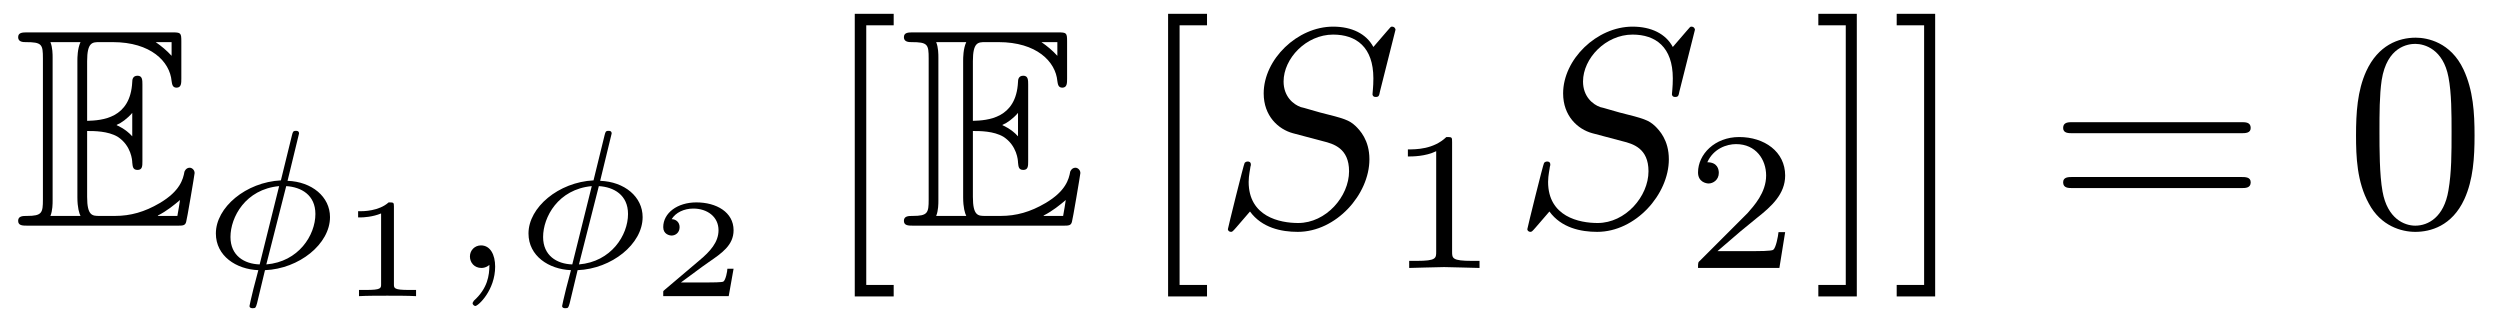
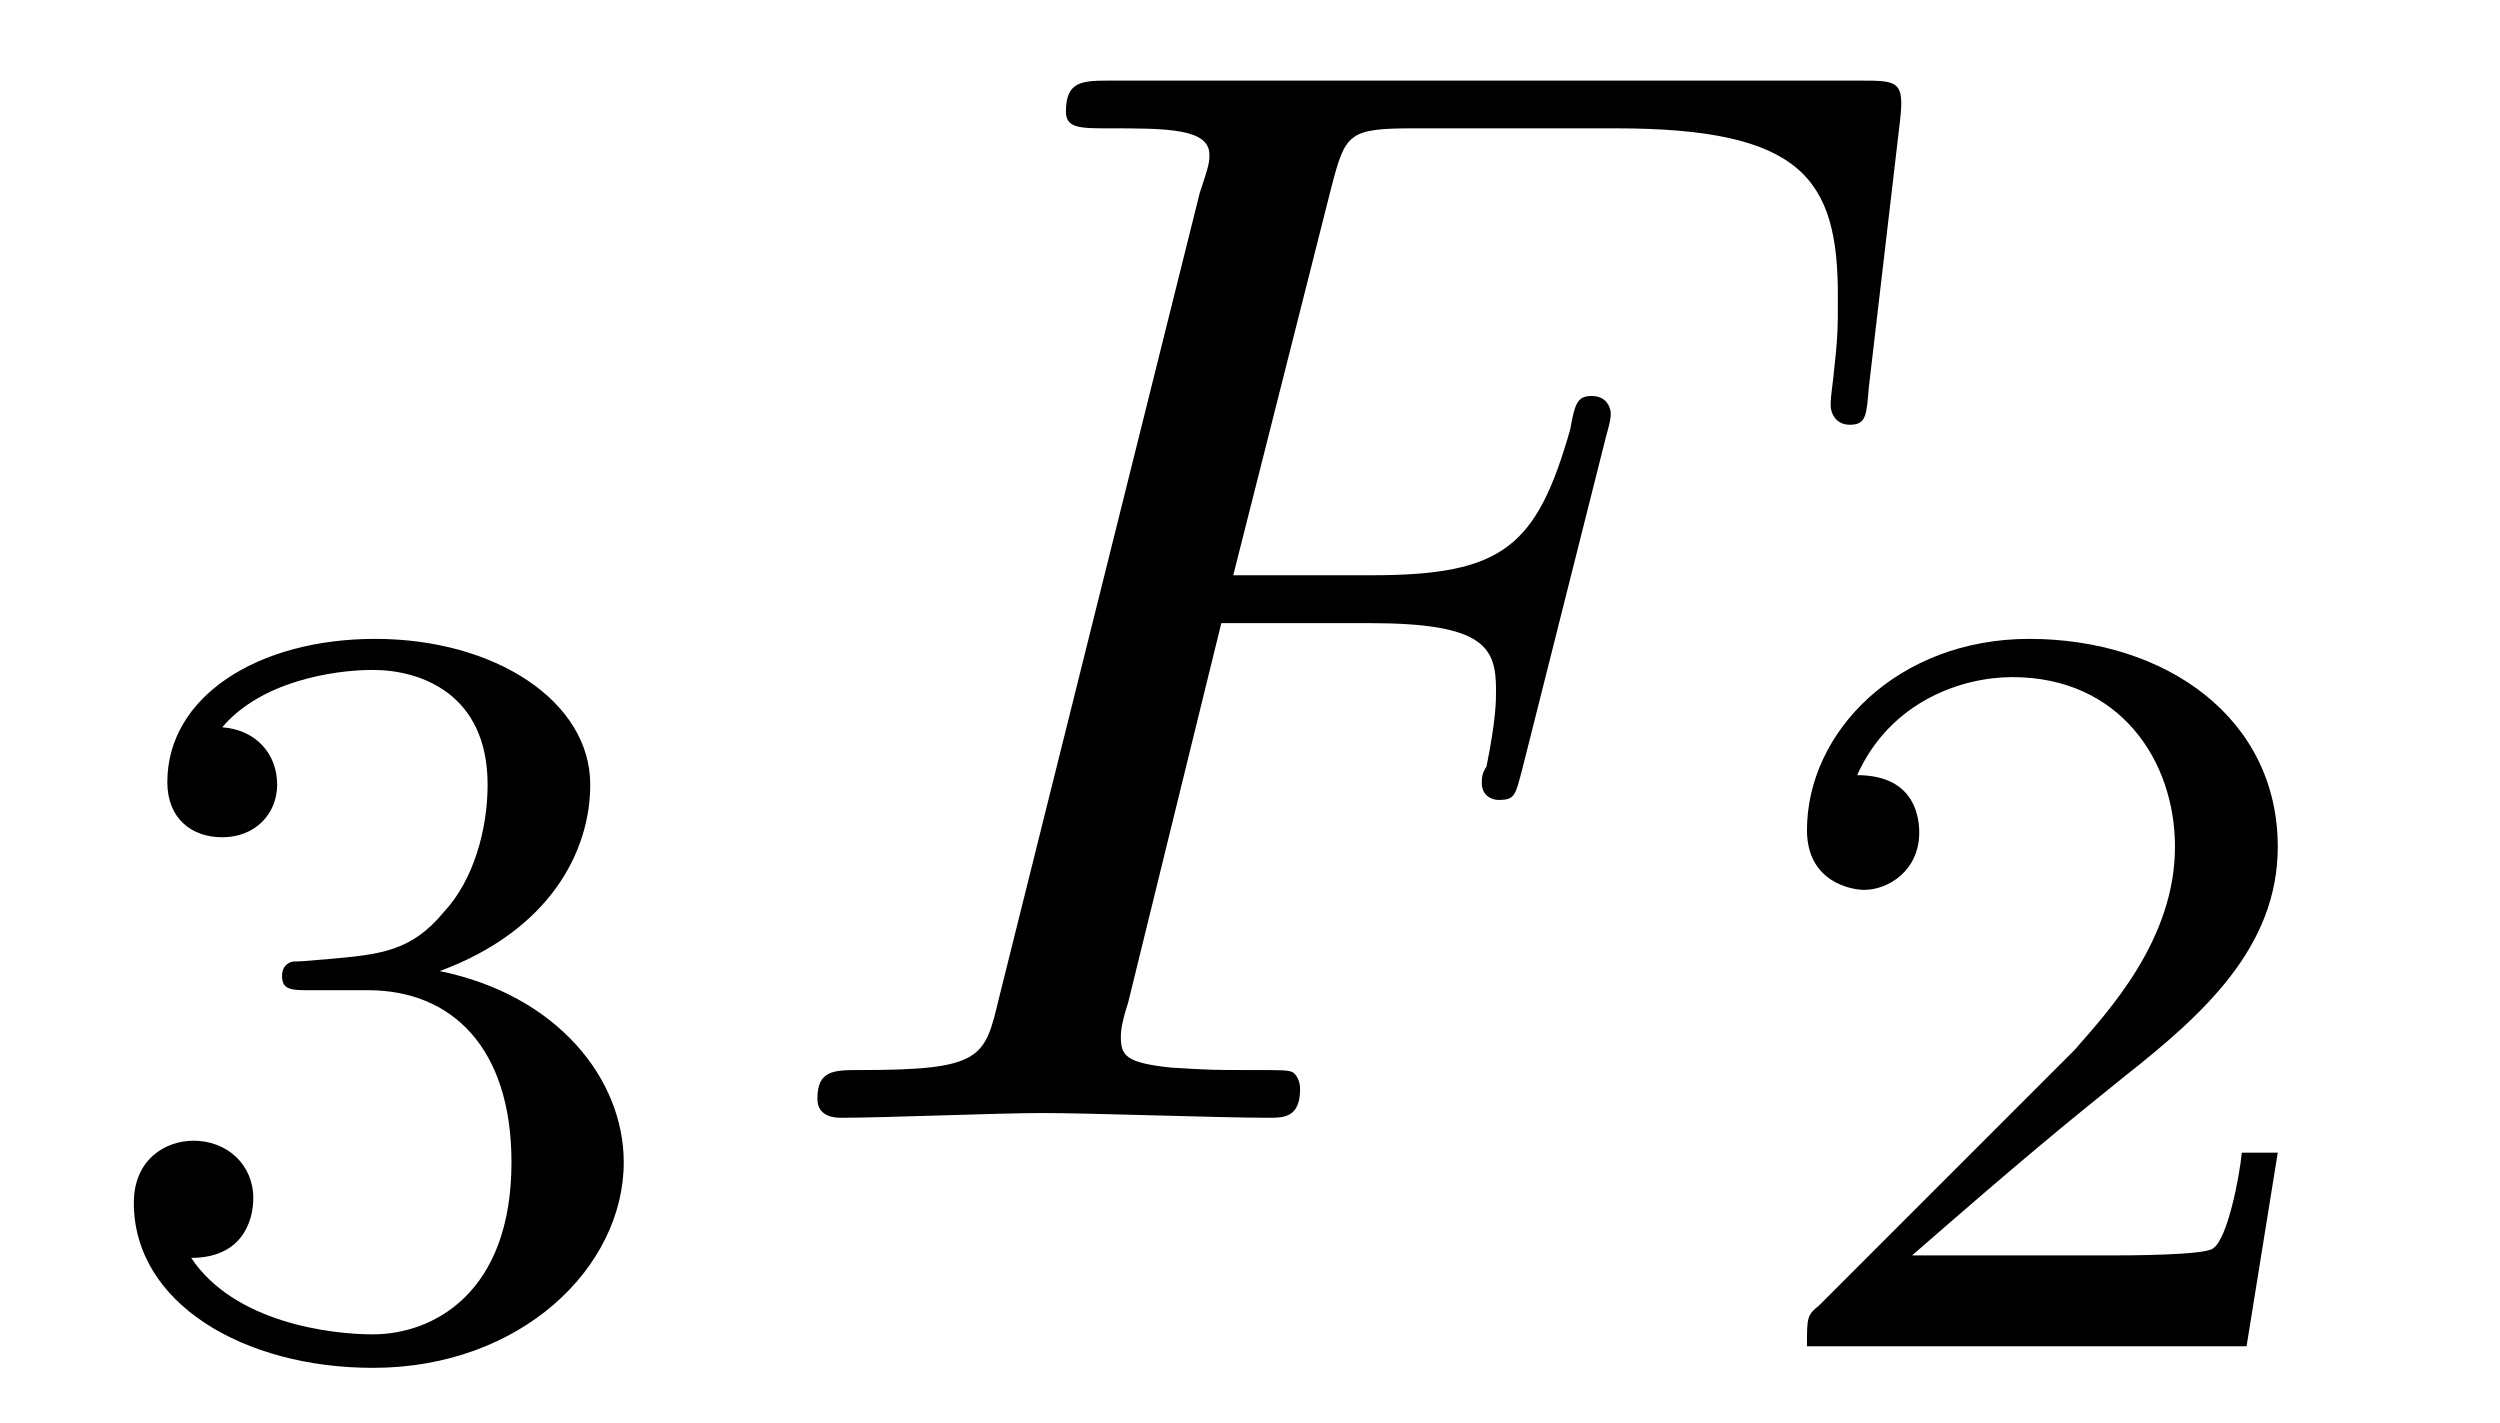
- <svg xmlns="http://www.w3.org/2000/svg" xmlns:xlink="http://www.w3.org/1999/xlink" viewBox="0 0 88.317 11.322">
+ <svg xmlns="http://www.w3.org/2000/svg" xmlns:xlink="http://www.w3.org/1999/xlink" viewBox="0 0 16.345 9.302">
  <defs>
    <g>
      <g id="glyph-0-0">
-         <path d="M 2.578 -3.344 C 2.828 -3.344 3.312 -3.344 3.656 -3.141 C 4.141 -2.828 4.172 -2.297 4.172 -2.234 C 4.188 -2.094 4.188 -1.969 4.359 -1.969 C 4.531 -1.969 4.531 -2.109 4.531 -2.281 L 4.531 -4.984 C 4.531 -5.141 4.531 -5.297 4.359 -5.297 C 4.188 -5.297 4.172 -5.156 4.172 -5.078 C 4.109 -3.781 3.094 -3.719 2.578 -3.703 L 2.578 -5.812 C 2.578 -6.484 2.766 -6.484 3.016 -6.484 L 3.484 -6.484 C 4.828 -6.484 5.5 -5.797 5.562 -5.109 C 5.578 -5.031 5.578 -4.875 5.734 -4.875 C 5.906 -4.875 5.906 -5.031 5.906 -5.203 L 5.906 -6.5 C 5.906 -6.812 5.891 -6.828 5.578 -6.828 L 0.484 -6.828 C 0.297 -6.828 0.141 -6.828 0.141 -6.656 C 0.141 -6.484 0.328 -6.484 0.406 -6.484 C 0.984 -6.484 1.016 -6.406 1.016 -5.906 L 1.016 -0.922 C 1.016 -0.453 0.984 -0.344 0.453 -0.344 C 0.312 -0.344 0.141 -0.344 0.141 -0.172 C 0.141 0 0.297 0 0.484 0 L 5.766 0 C 5.953 0 6.047 0 6.078 -0.141 C 6.094 -0.156 6.375 -1.812 6.375 -1.859 C 6.375 -1.969 6.281 -2.047 6.203 -2.047 C 6.062 -2.047 6.016 -1.906 6.016 -1.906 C 5.969 -1.641 5.859 -1.219 5.141 -0.797 C 4.609 -0.484 4.109 -0.344 3.562 -0.344 L 3.016 -0.344 C 2.766 -0.344 2.578 -0.344 2.578 -1.016 Z M 5.562 -6.484 L 5.562 -6 C 5.391 -6.188 5.203 -6.344 5 -6.484 Z M 3.625 -3.562 C 3.781 -3.625 4 -3.781 4.172 -3.984 L 4.172 -3.156 C 3.938 -3.422 3.625 -3.547 3.625 -3.547 Z M 1.359 -5.938 C 1.359 -6.047 1.359 -6.297 1.281 -6.484 L 2.344 -6.484 C 2.234 -6.25 2.234 -5.922 2.234 -5.828 L 2.234 -1 C 2.234 -0.641 2.297 -0.438 2.344 -0.344 L 1.281 -0.344 C 1.359 -0.531 1.359 -0.781 1.359 -0.891 Z M 5.078 -0.344 L 5.078 -0.359 C 5.391 -0.516 5.656 -0.734 5.859 -0.906 C 5.859 -0.875 5.781 -0.422 5.766 -0.344 Z M 5.078 -0.344 " />
+         <path d="M 1.906 -2.328 C 2.453 -2.328 2.844 -1.953 2.844 -1.203 C 2.844 -0.344 2.328 -0.078 1.938 -0.078 C 1.656 -0.078 1.031 -0.156 0.75 -0.578 C 1.078 -0.578 1.156 -0.812 1.156 -0.969 C 1.156 -1.188 0.984 -1.344 0.766 -1.344 C 0.578 -1.344 0.375 -1.219 0.375 -0.938 C 0.375 -0.281 1.094 0.141 1.938 0.141 C 2.906 0.141 3.578 -0.516 3.578 -1.203 C 3.578 -1.75 3.141 -2.297 2.375 -2.453 C 3.094 -2.719 3.359 -3.234 3.359 -3.672 C 3.359 -4.219 2.734 -4.625 1.953 -4.625 C 1.188 -4.625 0.594 -4.25 0.594 -3.688 C 0.594 -3.453 0.75 -3.328 0.953 -3.328 C 1.172 -3.328 1.312 -3.484 1.312 -3.672 C 1.312 -3.875 1.172 -4.031 0.953 -4.047 C 1.203 -4.344 1.672 -4.422 1.938 -4.422 C 2.25 -4.422 2.688 -4.266 2.688 -3.672 C 2.688 -3.375 2.594 -3.047 2.406 -2.844 C 2.188 -2.578 1.984 -2.562 1.641 -2.531 C 1.469 -2.516 1.453 -2.516 1.422 -2.516 C 1.406 -2.516 1.344 -2.5 1.344 -2.422 C 1.344 -2.328 1.406 -2.328 1.531 -2.328 Z M 1.906 -2.328 " />
+       </g>
+       <g id="glyph-0-1">
+         <path d="M 3.516 -1.266 L 3.281 -1.266 C 3.266 -1.109 3.188 -0.703 3.094 -0.641 C 3.047 -0.594 2.516 -0.594 2.406 -0.594 L 1.125 -0.594 C 1.859 -1.234 2.109 -1.438 2.516 -1.766 C 3.031 -2.172 3.516 -2.609 3.516 -3.266 C 3.516 -4.109 2.781 -4.625 1.891 -4.625 C 1.031 -4.625 0.438 -4.016 0.438 -3.375 C 0.438 -3.031 0.734 -2.984 0.812 -2.984 C 0.969 -2.984 1.172 -3.109 1.172 -3.359 C 1.172 -3.484 1.125 -3.734 0.766 -3.734 C 0.984 -4.219 1.453 -4.375 1.781 -4.375 C 2.484 -4.375 2.844 -3.828 2.844 -3.266 C 2.844 -2.656 2.406 -2.188 2.188 -1.938 L 0.516 -0.266 C 0.438 -0.203 0.438 -0.188 0.438 0 L 3.312 0 Z M 3.516 -1.266 " />
      </g>
      <g id="glyph-1-0">
-         <path d="M 3.422 -4.75 C 3.422 -4.844 3.344 -4.844 3.312 -4.844 C 3.203 -4.844 3.203 -4.797 3.172 -4.688 L 2.781 -3.094 C 1.547 -3.031 0.484 -2.141 0.484 -1.219 C 0.484 -0.422 1.203 0.047 1.984 0.078 C 1.922 0.297 1.875 0.516 1.812 0.734 C 1.734 1.062 1.672 1.312 1.672 1.344 C 1.672 1.422 1.766 1.422 1.781 1.422 C 1.891 1.422 1.891 1.406 1.938 1.25 L 2.219 0.078 C 3.422 0.031 4.516 -0.844 4.516 -1.797 C 4.516 -2.516 3.875 -3.047 3.016 -3.078 Z M 2.031 -0.125 C 1.484 -0.141 1 -0.438 1 -1.094 C 1 -1.797 1.531 -2.781 2.719 -2.891 Z M 2.969 -2.891 C 3.5 -2.859 4 -2.578 4 -1.906 C 4 -1.156 3.406 -0.219 2.266 -0.125 Z M 2.969 -2.891 " />
-       </g>
-       <g id="glyph-1-1">
-         <path d="M 1.469 -0.109 C 1.469 0.266 1.406 0.719 0.922 1.156 C 0.906 1.188 0.875 1.219 0.875 1.25 C 0.875 1.297 0.938 1.344 0.969 1.344 C 1.078 1.344 1.672 0.781 1.672 -0.047 C 1.672 -0.469 1.5 -0.797 1.172 -0.797 C 0.953 -0.797 0.781 -0.625 0.781 -0.406 C 0.781 -0.188 0.938 0 1.188 0 C 1.359 0 1.469 -0.109 1.469 -0.109 Z M 1.469 -0.109 " />
-       </g>
-       <g id="glyph-2-0">
-         <path d="M 1.984 -3.172 C 1.984 -3.312 1.969 -3.312 1.797 -3.312 C 1.453 -3 0.891 -3 0.797 -3 L 0.719 -3 L 0.719 -2.781 L 0.797 -2.781 C 0.906 -2.781 1.234 -2.797 1.531 -2.922 L 1.531 -0.422 C 1.531 -0.281 1.531 -0.219 1 -0.219 L 0.75 -0.219 L 0.75 0 C 1.016 -0.016 1.469 -0.016 1.75 -0.016 C 2.047 -0.016 2.484 -0.016 2.766 0 L 2.766 -0.219 L 2.516 -0.219 C 1.984 -0.219 1.984 -0.281 1.984 -0.422 Z M 1.984 -3.172 " />
-       </g>
-       <g id="glyph-2-1">
-         <path d="M 2.938 -0.969 L 2.719 -0.969 C 2.719 -0.875 2.656 -0.562 2.578 -0.516 C 2.547 -0.484 2.125 -0.484 2.047 -0.484 L 1.078 -0.484 C 1.406 -0.719 1.766 -1 2.062 -1.203 C 2.516 -1.516 2.938 -1.797 2.938 -2.328 C 2.938 -2.969 2.328 -3.312 1.625 -3.312 C 0.953 -3.312 0.453 -2.938 0.453 -2.438 C 0.453 -2.188 0.672 -2.141 0.75 -2.141 C 0.875 -2.141 1.031 -2.234 1.031 -2.438 C 1.031 -2.609 0.906 -2.719 0.75 -2.719 C 0.891 -2.953 1.188 -3.094 1.516 -3.094 C 2 -3.094 2.406 -2.812 2.406 -2.328 C 2.406 -1.906 2.109 -1.578 1.734 -1.266 L 0.516 -0.234 C 0.469 -0.188 0.453 -0.188 0.453 -0.156 L 0.453 0 L 2.766 0 Z M 2.938 -0.969 " />
-       </g>
-       <g id="glyph-3-0">
-         <path d="M 2.547 2.5 L 2.547 2.094 L 1.578 2.094 L 1.578 -7.078 L 2.547 -7.078 L 2.547 -7.484 L 1.172 -7.484 L 1.172 2.5 Z M 2.547 2.5 " />
-       </g>
-       <g id="glyph-3-1">
-         <path d="M 1.578 -7.484 L 0.219 -7.484 L 0.219 -7.078 L 1.188 -7.078 L 1.188 2.094 L 0.219 2.094 L 0.219 2.5 L 1.578 2.5 Z M 1.578 -7.484 " />
-       </g>
-       <g id="glyph-3-2">
-         <path d="M 6.844 -3.266 C 7 -3.266 7.188 -3.266 7.188 -3.453 C 7.188 -3.656 7 -3.656 6.859 -3.656 L 0.891 -3.656 C 0.75 -3.656 0.562 -3.656 0.562 -3.453 C 0.562 -3.266 0.75 -3.266 0.891 -3.266 Z M 6.859 -1.328 C 7 -1.328 7.188 -1.328 7.188 -1.531 C 7.188 -1.719 7 -1.719 6.844 -1.719 L 0.891 -1.719 C 0.75 -1.719 0.562 -1.719 0.562 -1.531 C 0.562 -1.328 0.75 -1.328 0.891 -1.328 Z M 6.859 -1.328 " />
-       </g>
-       <g id="glyph-3-3">
-         <path d="M 4.578 -3.188 C 4.578 -3.984 4.531 -4.781 4.188 -5.516 C 3.734 -6.484 2.906 -6.641 2.5 -6.641 C 1.891 -6.641 1.172 -6.375 0.75 -5.453 C 0.438 -4.766 0.391 -3.984 0.391 -3.188 C 0.391 -2.438 0.422 -1.547 0.844 -0.781 C 1.266 0.016 2 0.219 2.484 0.219 C 3.016 0.219 3.781 0.016 4.219 -0.938 C 4.531 -1.625 4.578 -2.406 4.578 -3.188 Z M 2.484 0 C 2.094 0 1.5 -0.25 1.328 -1.203 C 1.219 -1.797 1.219 -2.719 1.219 -3.312 C 1.219 -3.953 1.219 -4.609 1.297 -5.141 C 1.484 -6.328 2.234 -6.422 2.484 -6.422 C 2.812 -6.422 3.469 -6.234 3.656 -5.25 C 3.766 -4.688 3.766 -3.938 3.766 -3.312 C 3.766 -2.562 3.766 -1.891 3.656 -1.25 C 3.5 -0.297 2.938 0 2.484 0 Z M 2.484 0 " />
-       </g>
-       <g id="glyph-4-0">
-         <path d="M 6.438 -6.922 C 6.438 -6.953 6.406 -7.031 6.312 -7.031 C 6.266 -7.031 6.266 -7.016 6.141 -6.875 L 5.656 -6.312 C 5.406 -6.781 4.891 -7.031 4.234 -7.031 C 2.969 -7.031 1.781 -5.875 1.781 -4.672 C 1.781 -3.875 2.297 -3.406 2.812 -3.266 L 3.875 -2.984 C 4.25 -2.891 4.797 -2.734 4.797 -1.922 C 4.797 -1.031 3.984 -0.094 3 -0.094 C 2.359 -0.094 1.25 -0.312 1.25 -1.547 C 1.25 -1.781 1.312 -2.031 1.312 -2.078 C 1.328 -2.125 1.328 -2.141 1.328 -2.156 C 1.328 -2.25 1.266 -2.266 1.219 -2.266 C 1.172 -2.266 1.141 -2.25 1.109 -2.219 C 1.078 -2.188 0.516 0.094 0.516 0.125 C 0.516 0.172 0.562 0.219 0.625 0.219 C 0.672 0.219 0.688 0.203 0.812 0.062 L 1.297 -0.5 C 1.719 0.078 2.406 0.219 2.984 0.219 C 4.344 0.219 5.516 -1.109 5.516 -2.344 C 5.516 -3.031 5.172 -3.375 5.031 -3.516 C 4.797 -3.734 4.641 -3.781 3.766 -4 C 3.531 -4.062 3.188 -4.172 3.094 -4.188 C 2.828 -4.281 2.484 -4.562 2.484 -5.094 C 2.484 -5.906 3.281 -6.75 4.234 -6.75 C 5.047 -6.75 5.656 -6.312 5.656 -5.203 C 5.656 -4.891 5.625 -4.703 5.625 -4.641 C 5.625 -4.641 5.625 -4.547 5.734 -4.547 C 5.844 -4.547 5.859 -4.578 5.891 -4.75 Z M 6.438 -6.922 " />
-       </g>
-       <g id="glyph-5-0">
-         <path d="M 2.328 -4.438 C 2.328 -4.625 2.328 -4.625 2.125 -4.625 C 1.672 -4.188 1.047 -4.188 0.766 -4.188 L 0.766 -3.938 C 0.922 -3.938 1.391 -3.938 1.766 -4.125 L 1.766 -0.578 C 1.766 -0.344 1.766 -0.25 1.078 -0.25 L 0.812 -0.25 L 0.812 0 C 0.938 0 1.797 -0.031 2.047 -0.031 C 2.266 -0.031 3.141 0 3.297 0 L 3.297 -0.25 L 3.031 -0.25 C 2.328 -0.25 2.328 -0.344 2.328 -0.578 Z M 2.328 -4.438 " />
-       </g>
-       <g id="glyph-5-1">
-         <path d="M 3.516 -1.266 L 3.281 -1.266 C 3.266 -1.109 3.188 -0.703 3.094 -0.641 C 3.047 -0.594 2.516 -0.594 2.406 -0.594 L 1.125 -0.594 C 1.859 -1.234 2.109 -1.438 2.516 -1.766 C 3.031 -2.172 3.516 -2.609 3.516 -3.266 C 3.516 -4.109 2.781 -4.625 1.891 -4.625 C 1.031 -4.625 0.438 -4.016 0.438 -3.375 C 0.438 -3.031 0.734 -2.984 0.812 -2.984 C 0.969 -2.984 1.172 -3.109 1.172 -3.359 C 1.172 -3.484 1.125 -3.734 0.766 -3.734 C 0.984 -4.219 1.453 -4.375 1.781 -4.375 C 2.484 -4.375 2.844 -3.828 2.844 -3.266 C 2.844 -2.656 2.406 -2.188 2.188 -1.938 L 0.516 -0.266 C 0.438 -0.203 0.438 -0.188 0.438 0 L 3.312 0 Z M 3.516 -1.266 " />
+         <path d="M 3.016 -3.234 L 3.984 -3.234 C 4.734 -3.234 4.812 -3.078 4.812 -2.797 C 4.812 -2.719 4.812 -2.609 4.75 -2.297 C 4.719 -2.25 4.719 -2.219 4.719 -2.188 C 4.719 -2.109 4.781 -2.078 4.828 -2.078 C 4.938 -2.078 4.938 -2.109 4.984 -2.281 L 5.531 -4.453 C 5.562 -4.562 5.562 -4.578 5.562 -4.609 C 5.562 -4.625 5.547 -4.719 5.438 -4.719 C 5.344 -4.719 5.328 -4.672 5.297 -4.5 C 5.078 -3.734 4.859 -3.547 4 -3.547 L 3.094 -3.547 L 3.734 -6.078 C 3.828 -6.438 3.844 -6.469 4.281 -6.469 L 5.594 -6.469 C 6.812 -6.469 7.047 -6.141 7.047 -5.375 C 7.047 -5.141 7.047 -5.109 7.016 -4.828 C 7 -4.703 7 -4.688 7 -4.656 C 7 -4.609 7.031 -4.531 7.125 -4.531 C 7.234 -4.531 7.234 -4.594 7.25 -4.781 L 7.453 -6.516 C 7.484 -6.781 7.438 -6.781 7.188 -6.781 L 2.297 -6.781 C 2.109 -6.781 2 -6.781 2 -6.578 C 2 -6.469 2.094 -6.469 2.281 -6.469 C 2.656 -6.469 2.938 -6.469 2.938 -6.297 C 2.938 -6.25 2.938 -6.234 2.875 -6.047 L 1.562 -0.781 C 1.469 -0.391 1.453 -0.312 0.656 -0.312 C 0.484 -0.312 0.375 -0.312 0.375 -0.125 C 0.375 0 0.5 0 0.531 0 C 0.812 0 1.562 -0.031 1.844 -0.031 C 2.172 -0.031 3 0 3.328 0 C 3.422 0 3.531 0 3.531 -0.188 C 3.531 -0.266 3.484 -0.297 3.484 -0.297 C 3.453 -0.312 3.422 -0.312 3.203 -0.312 C 2.984 -0.312 2.938 -0.312 2.688 -0.328 C 2.391 -0.359 2.359 -0.406 2.359 -0.531 C 2.359 -0.547 2.359 -0.609 2.406 -0.75 Z M 3.016 -3.234 " />
      </g>
    </g>
  </defs>
  <g fill="rgb(0%, 0%, 0%)" fill-opacity="1">
-     <use xlink:href="#glyph-0-0" x="0.5" y="7.972" />
+     <use xlink:href="#glyph-0-0" x="0.5" y="8.802" />
  </g>
  <g fill="rgb(0%, 0%, 0%)" fill-opacity="1">
-     <use xlink:href="#glyph-1-0" x="7.142" y="9.466" />
+     <use xlink:href="#glyph-1-0" x="4.969" y="7.308" />
  </g>
  <g fill="rgb(0%, 0%, 0%)" fill-opacity="1">
-     <use xlink:href="#glyph-2-0" x="11.932" y="10.462" />
-   </g>
-   <g fill="rgb(0%, 0%, 0%)" fill-opacity="1">
-     <use xlink:href="#glyph-1-1" x="15.82" y="9.466" />
-     <use xlink:href="#glyph-1-0" x="18.186" y="9.466" />
-   </g>
-   <g fill="rgb(0%, 0%, 0%)" fill-opacity="1">
-     <use xlink:href="#glyph-2-1" x="22.977" y="10.462" />
-   </g>
-   <g fill="rgb(0%, 0%, 0%)" fill-opacity="1">
-     <use xlink:href="#glyph-3-0" x="29.024" y="7.972" />
-   </g>
-   <g fill="rgb(0%, 0%, 0%)" fill-opacity="1">
-     <use xlink:href="#glyph-0-0" x="31.791" y="7.972" />
-   </g>
-   <g fill="rgb(0%, 0%, 0%)" fill-opacity="1">
-     <use xlink:href="#glyph-3-0" x="40.093" y="7.972" />
-   </g>
-   <g fill="rgb(0%, 0%, 0%)" fill-opacity="1">
-     <use xlink:href="#glyph-4-0" x="42.861" y="7.972" />
-   </g>
-   <g fill="rgb(0%, 0%, 0%)" fill-opacity="1">
-     <use xlink:href="#glyph-5-0" x="48.97" y="9.466" />
-   </g>
-   <g fill="rgb(0%, 0%, 0%)" fill-opacity="1">
-     <use xlink:href="#glyph-4-0" x="53.439" y="7.972" />
-   </g>
-   <g fill="rgb(0%, 0%, 0%)" fill-opacity="1">
-     <use xlink:href="#glyph-5-1" x="59.548" y="9.466" />
-   </g>
-   <g fill="rgb(0%, 0%, 0%)" fill-opacity="1">
-     <use xlink:href="#glyph-3-1" x="64.017" y="7.972" />
-     <use xlink:href="#glyph-3-1" x="66.785" y="7.972" />
-   </g>
-   <g fill="rgb(0%, 0%, 0%)" fill-opacity="1">
-     <use xlink:href="#glyph-3-2" x="72.322" y="7.972" />
-   </g>
-   <g fill="rgb(0%, 0%, 0%)" fill-opacity="1">
-     <use xlink:href="#glyph-3-3" x="82.84" y="7.972" />
+     <use xlink:href="#glyph-0-1" x="11.376" y="8.802" />
  </g>
</svg>
